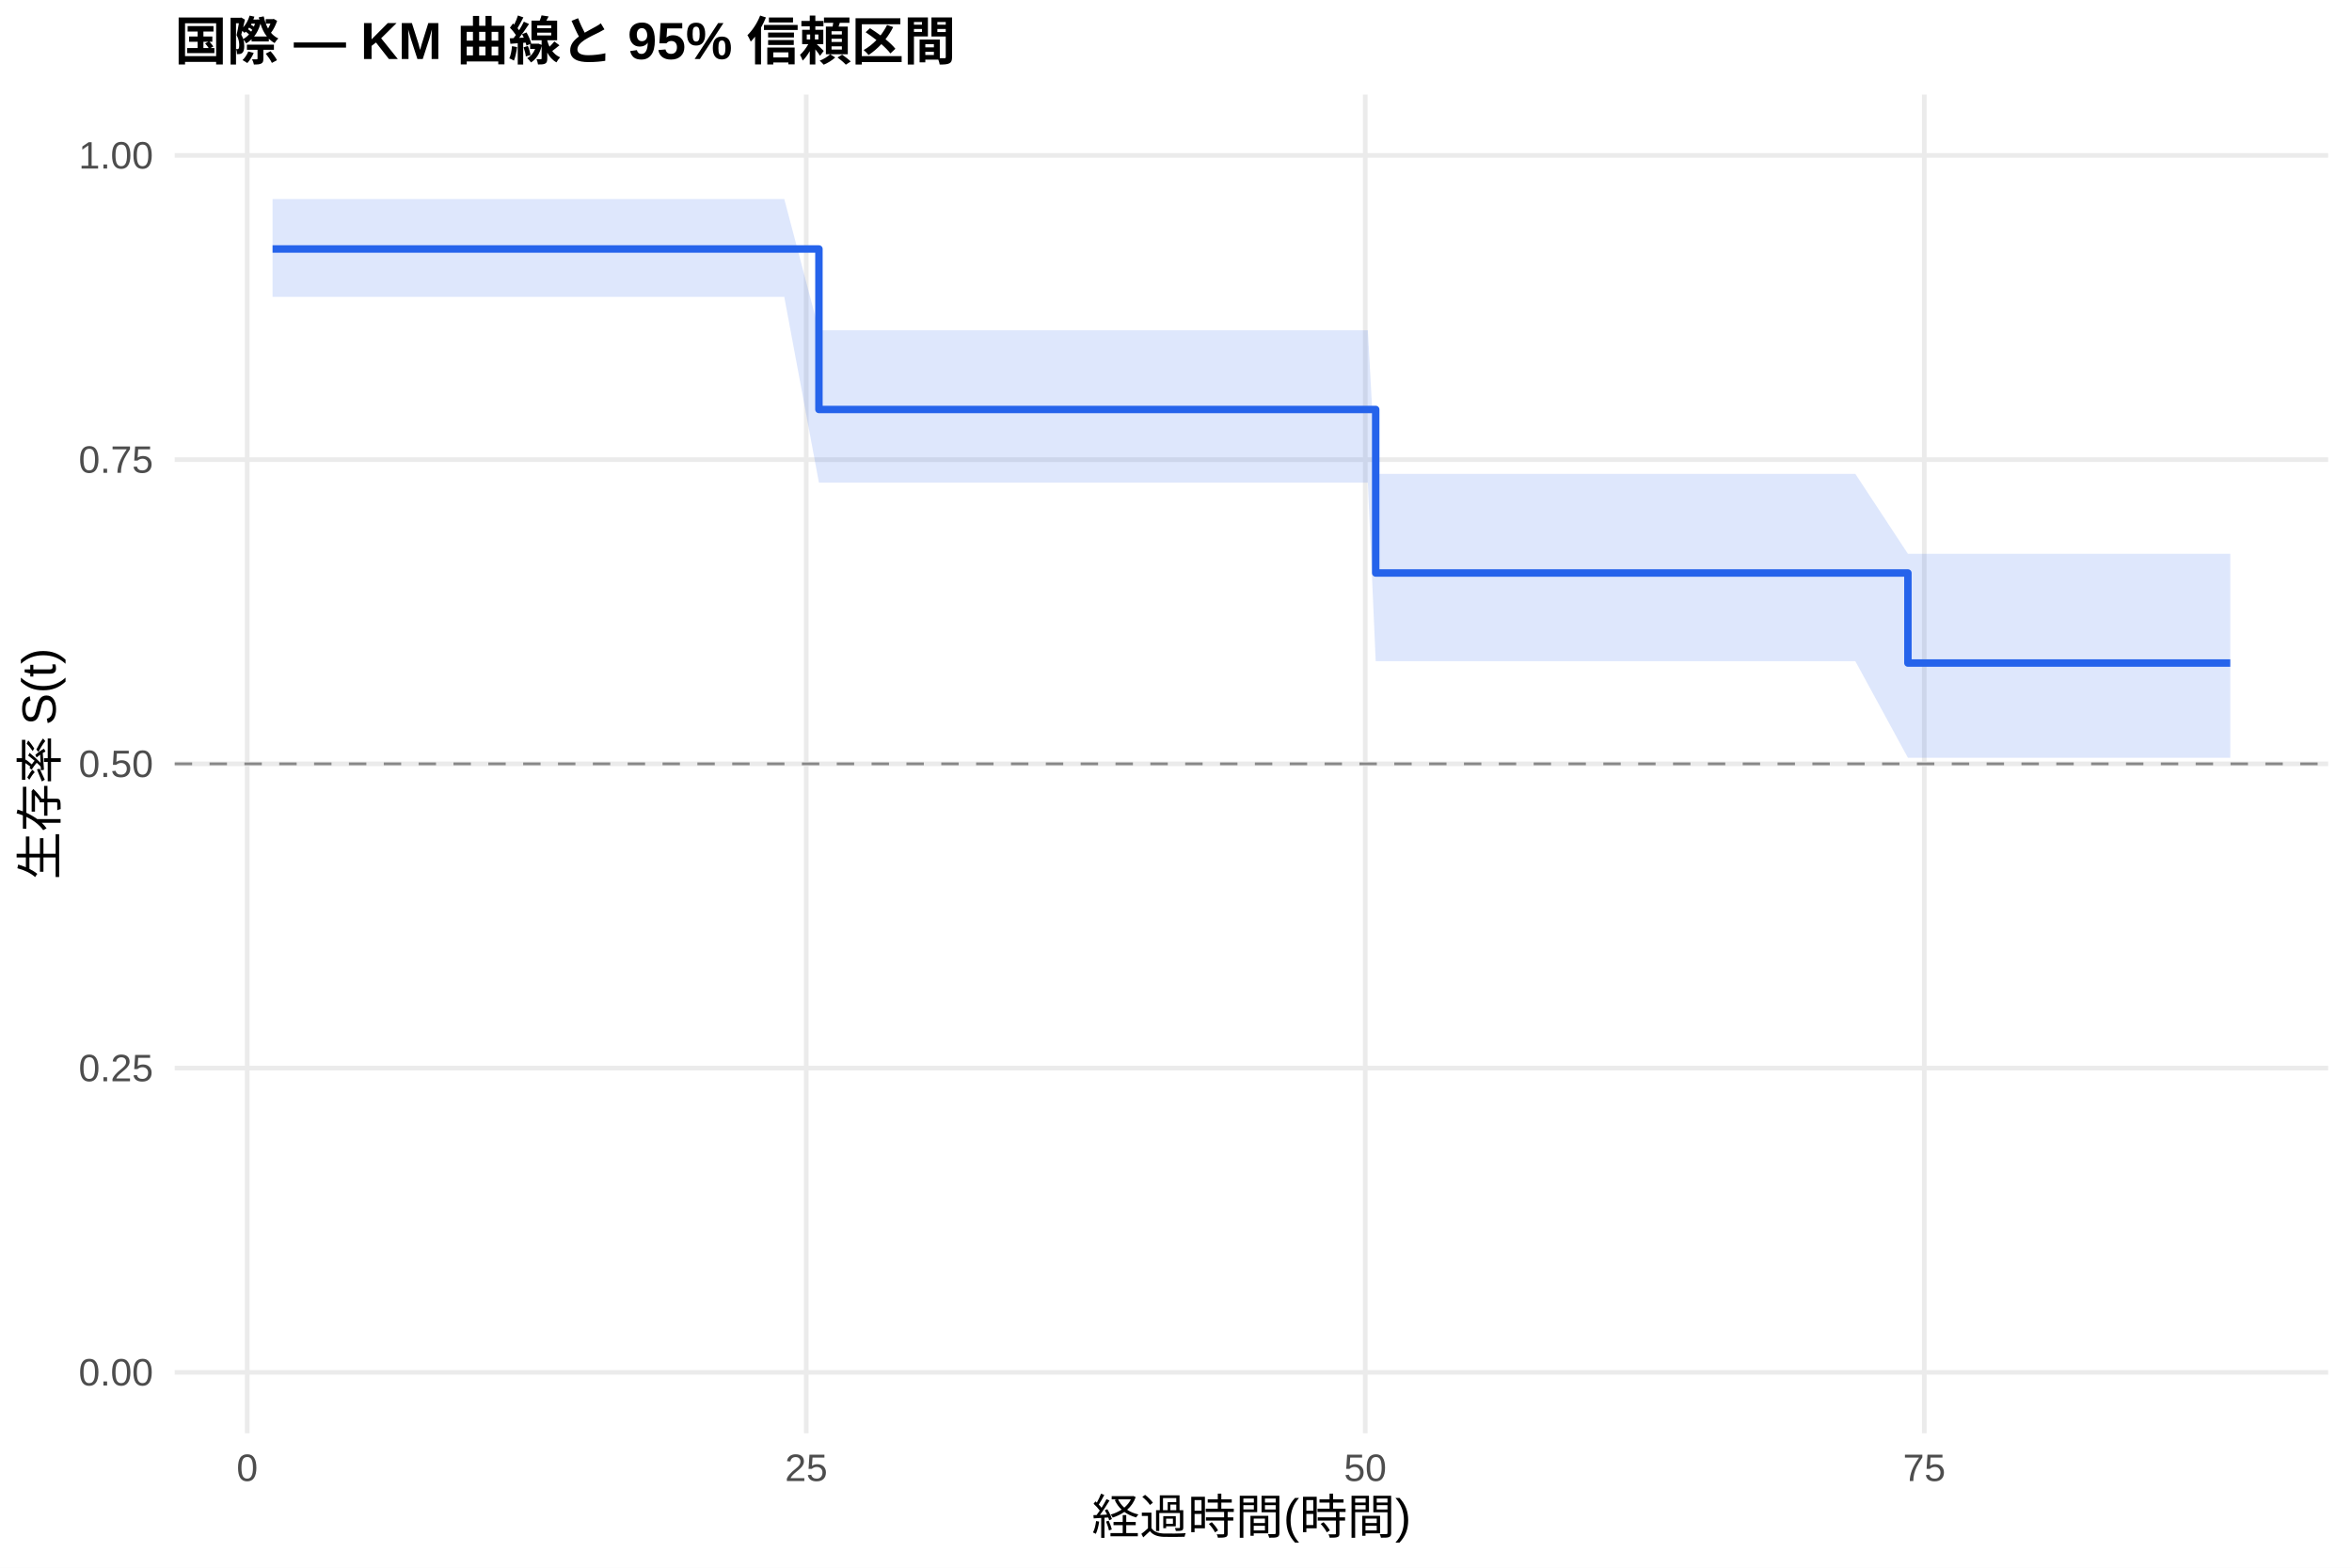
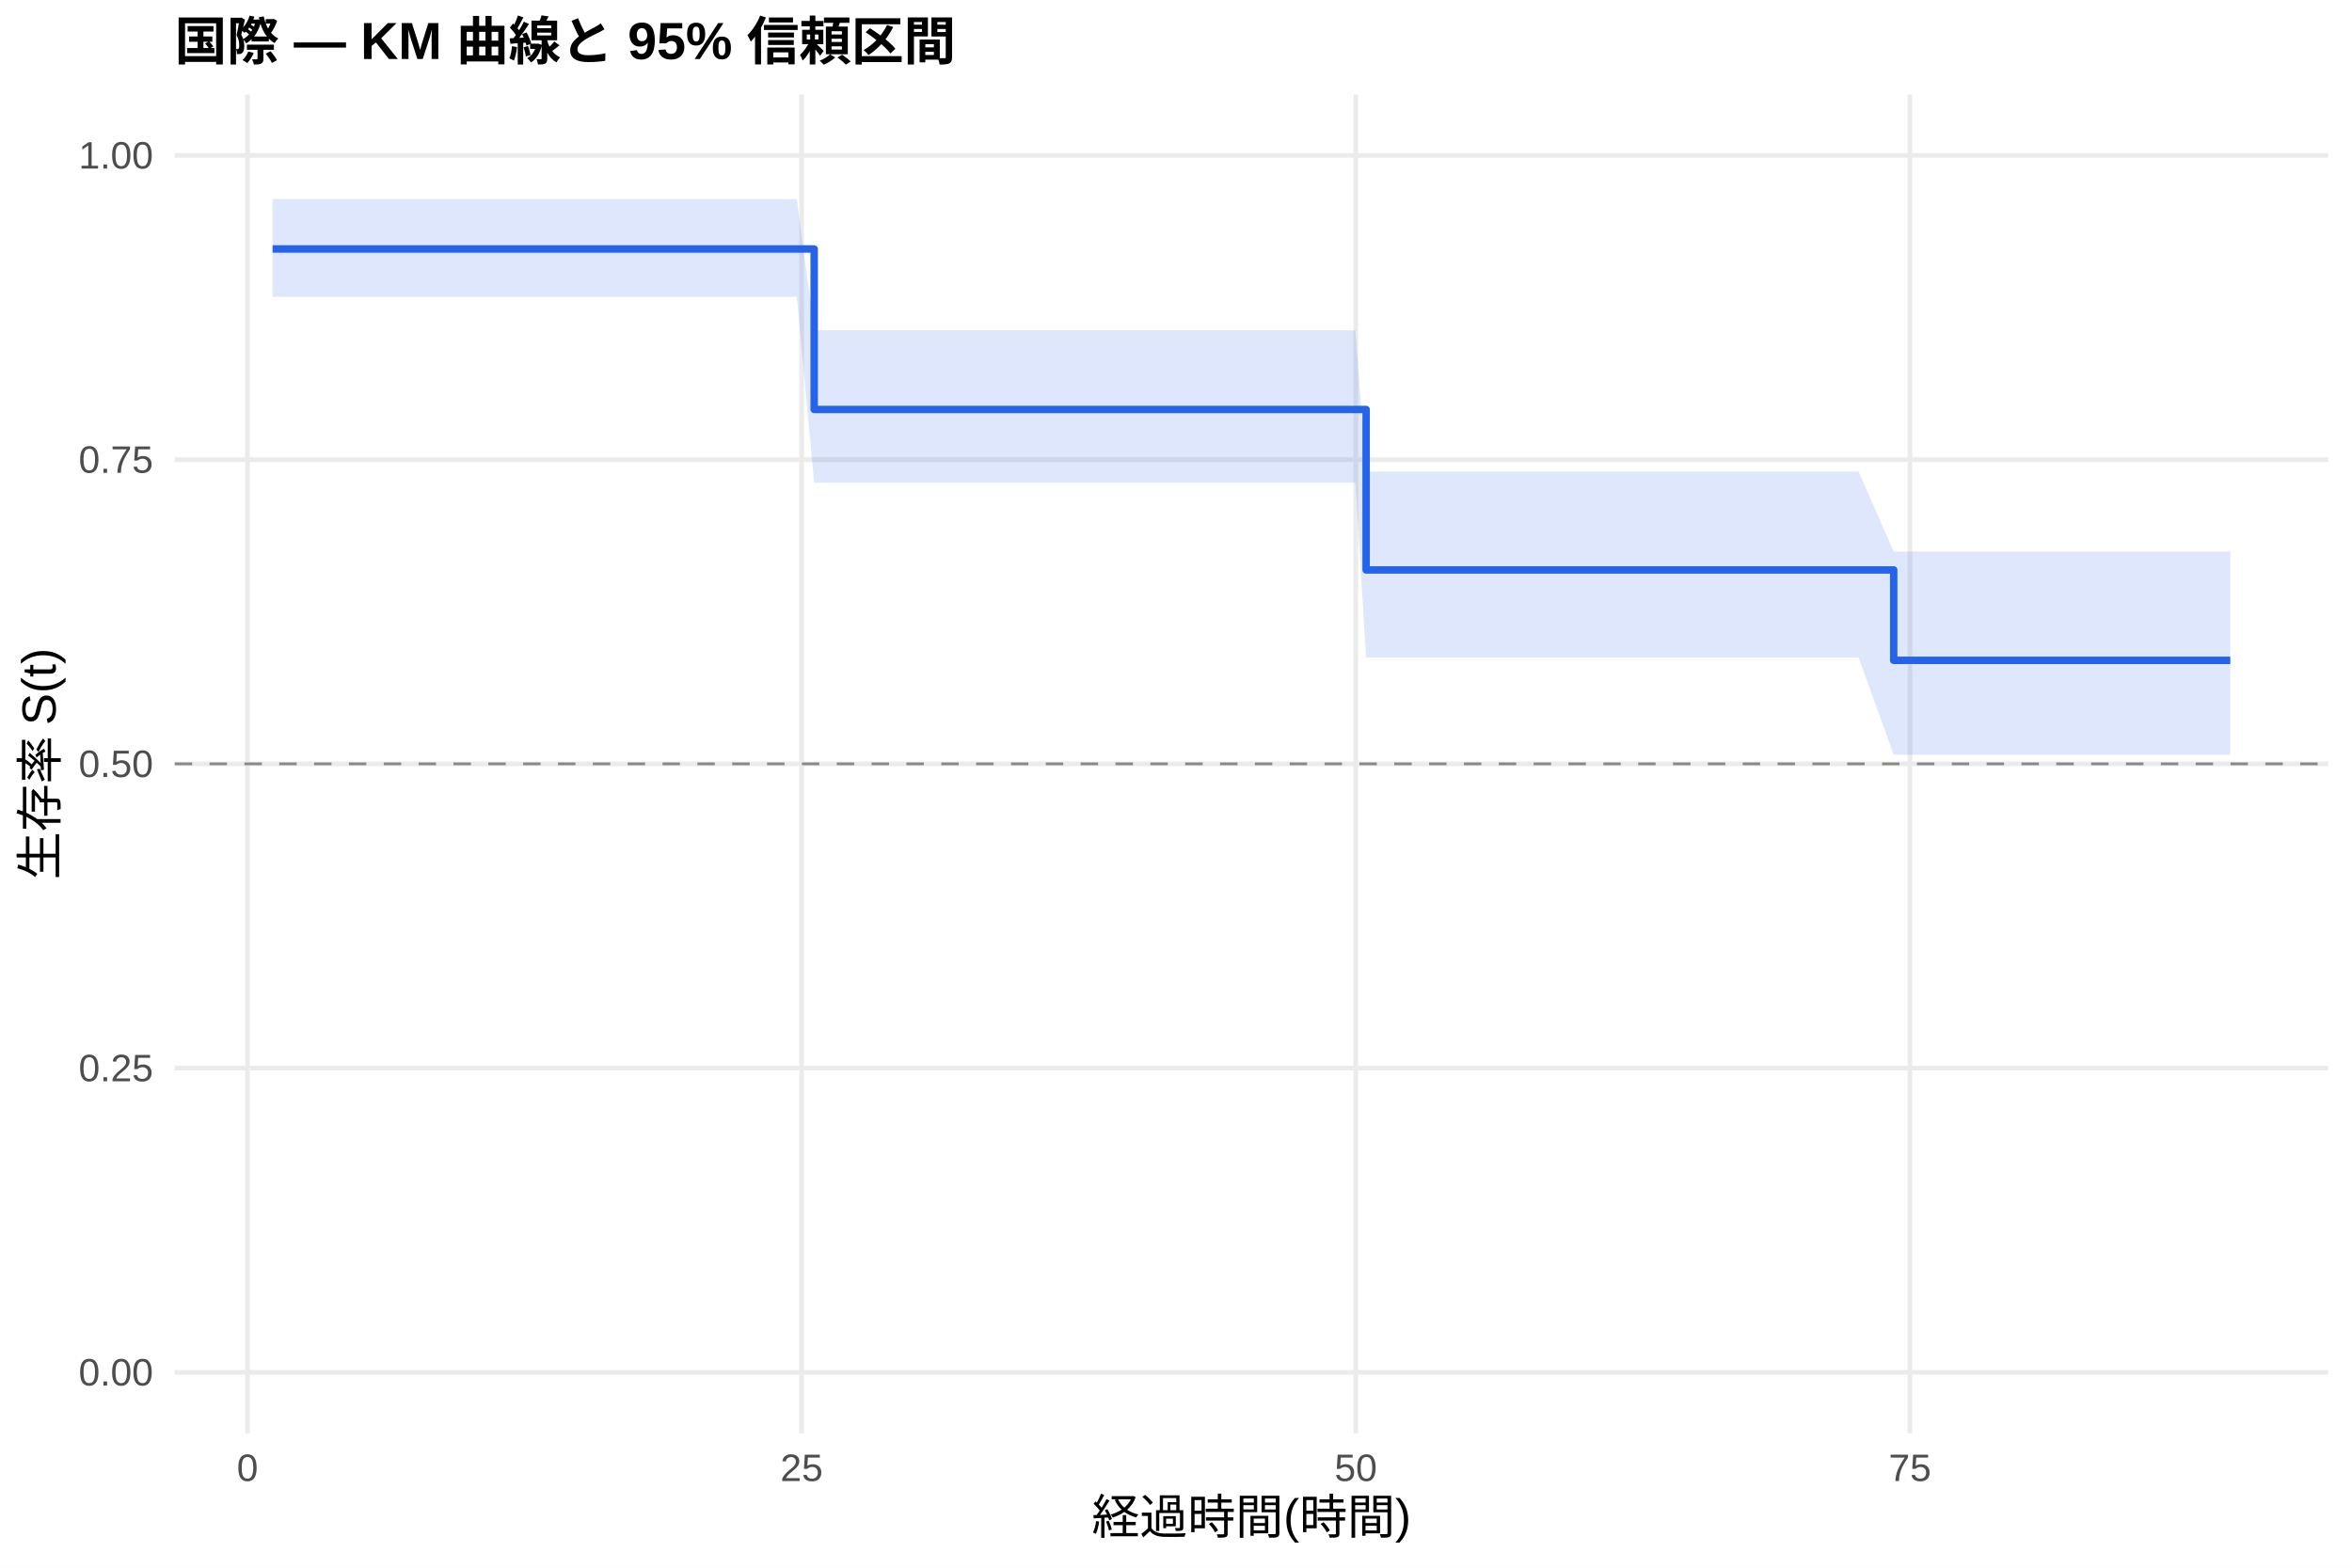
<svg xmlns="http://www.w3.org/2000/svg" width="540.00pt" height="360.00pt" viewBox="0 0 540.00 360.00">
  <g class="svglite">
    <defs>
      <style type="text/css">
    .svglite line, .svglite polyline, .svglite polygon, .svglite path, .svglite rect, .svglite circle {
      fill: none;
      stroke: #000000;
      stroke-linecap: round;
      stroke-linejoin: round;
      stroke-miterlimit: 10.00;
    }
    .svglite text {
      white-space: pre;
    }
    .svglite g.glyphgroup path {
      fill: inherit;
      stroke: none;
    }
  </style>
    </defs>
    <rect width="100%" height="100%" style="stroke: none; fill: #FFFFFF;" />
    <defs>
      <clipPath id="cpMC4wMHw1NDAuMDB8MC4wMHwzNjAuMDA=">
        <rect x="0.00" y="0.00" width="540.00" height="360.00" />
      </clipPath>
    </defs>
    <g clip-path="url(#cpMC4wMHw1NDAuMDB8MC4wMHwzNjAuMDA=)">
      <rect x="0" y="0.00" width="540.00" height="360.00" style="stroke-width: 1.07; stroke: none; fill: #FFFFFF;" />
    </g>
    <defs>
      <clipPath id="cpNDAuMTF8NTM0LjUyfDIxLjcxfDMyOS4xMg==">
        <rect x="40.11" y="21.71" width="494.41" height="307.41" />
      </clipPath>
    </defs>
    <g clip-path="url(#cpNDAuMTF8NTM0LjUyfDIxLjcxfDMyOS4xMg==)">
      <polyline points="40.11,315.14 534.52,315.14 " style="stroke-width: 1.07; stroke: #EBEBEB; stroke-linecap: butt;" />
      <polyline points="40.11,245.28 534.52,245.28 " style="stroke-width: 1.07; stroke: #EBEBEB; stroke-linecap: butt;" />
      <polyline points="40.11,175.41 534.52,175.41 " style="stroke-width: 1.07; stroke: #EBEBEB; stroke-linecap: butt;" />
      <polyline points="40.11,105.55 534.52,105.55 " style="stroke-width: 1.07; stroke: #EBEBEB; stroke-linecap: butt;" />
      <polyline points="40.11,35.68 534.52,35.68 " style="stroke-width: 1.07; stroke: #EBEBEB; stroke-linecap: butt;" />
-       <polyline points="56.76,329.12 56.76,21.71 " style="stroke-width: 1.07; stroke: #EBEBEB; stroke-linecap: butt;" />
-       <polyline points="185.11,329.12 185.11,21.71 " style="stroke-width: 1.07; stroke: #EBEBEB; stroke-linecap: butt;" />
-       <polyline points="313.45,329.12 313.45,21.71 " style="stroke-width: 1.07; stroke: #EBEBEB; stroke-linecap: butt;" />
-       <polyline points="441.80,329.12 441.80,21.71 " style="stroke-width: 1.07; stroke: #EBEBEB; stroke-linecap: butt;" />
-       <polygon points="62.58,45.70 63.35,45.70 75.93,45.70 94.93,45.70 161.24,45.70 180.06,45.70 188.02,75.84 191.27,75.84 199.83,75.84 206.59,75.84 222.76,75.84 228.06,75.84 267.34,75.84 271.53,75.84 279.23,75.84 284.02,75.84 302.67,75.84 309.43,75.84 314.05,75.84 315.85,108.82 345.80,108.82 350.93,108.82 355.98,108.82 381.14,108.82 390.38,108.82 394.74,108.82 402.36,108.82 411.85,108.82 416.56,108.82 421.69,108.82 425.97,108.82 438.04,127.17 441.80,127.17 452.84,127.17 469.27,127.17 494.85,127.17 499.13,127.17 512.05,127.17 512.05,174.01 499.13,174.01 494.85,174.01 469.27,174.01 452.84,174.01 441.80,174.01 438.04,174.01 425.97,151.83 421.69,151.83 416.56,151.83 411.85,151.83 402.36,151.83 394.74,151.83 390.38,151.83 381.14,151.83 355.98,151.83 350.93,151.83 345.80,151.83 315.85,151.83 314.05,110.84 309.43,110.84 302.67,110.84 284.02,110.84 279.23,110.84 271.53,110.84 267.34,110.84 228.06,110.84 222.76,110.84 206.59,110.84 199.83,110.84 191.27,110.84 188.02,110.84 180.06,68.17 161.24,68.17 94.93,68.17 75.93,68.17 63.35,68.17 62.58,68.17 " style="stroke-width: 0.00; stroke: none; stroke-linecap: butt; fill: #2563EB; fill-opacity: 0.15;" />
-       <polyline points="62.58,45.70 63.35,45.70 75.93,45.70 94.93,45.70 161.24,45.70 180.06,45.70 188.02,75.84 191.27,75.84 199.83,75.84 206.59,75.84 222.76,75.84 228.06,75.84 267.34,75.84 271.53,75.84 279.23,75.84 284.02,75.84 302.67,75.84 309.43,75.84 314.05,75.84 315.85,108.82 345.80,108.82 350.93,108.82 355.98,108.82 381.14,108.82 390.38,108.82 394.74,108.82 402.36,108.82 411.85,108.82 416.56,108.82 421.69,108.82 425.97,108.82 438.04,127.17 441.80,127.17 452.84,127.17 469.27,127.17 494.85,127.17 499.13,127.17 512.05,127.17 " style="stroke-width: 1.07; stroke: none; stroke-linecap: butt;" />
-       <polyline points="512.05,174.01 499.13,174.01 494.85,174.01 469.27,174.01 452.84,174.01 441.80,174.01 438.04,174.01 425.97,151.83 421.69,151.83 416.56,151.83 411.85,151.83 402.36,151.83 394.74,151.83 390.38,151.83 381.14,151.83 355.98,151.83 350.93,151.83 345.80,151.83 315.85,151.83 314.05,110.84 309.43,110.84 302.67,110.84 284.02,110.84 279.23,110.84 271.53,110.84 267.34,110.84 228.06,110.84 222.76,110.84 206.59,110.84 199.83,110.84 191.27,110.84 188.02,110.84 180.06,68.17 161.24,68.17 94.93,68.17 75.93,68.17 63.35,68.17 62.58,68.17 " style="stroke-width: 1.07; stroke: none; stroke-linecap: butt;" />
-       <polyline points="62.58,57.18 63.35,57.18 63.35,57.18 75.93,57.18 75.93,57.18 94.93,57.18 94.93,57.18 161.24,57.18 161.24,57.18 180.06,57.18 180.06,57.18 188.02,57.18 188.02,94.03 191.27,94.03 191.27,94.03 199.83,94.03 199.83,94.03 206.59,94.03 206.59,94.03 222.76,94.03 222.76,94.03 228.06,94.03 228.06,94.03 267.34,94.03 267.34,94.03 271.53,94.03 271.53,94.03 279.23,94.03 279.23,94.03 284.02,94.03 284.02,94.03 302.67,94.03 302.67,94.03 309.43,94.03 309.43,94.03 314.05,94.03 314.05,94.03 315.85,94.03 315.85,131.58 345.80,131.58 345.80,131.58 350.93,131.58 350.93,131.58 355.98,131.58 355.98,131.58 381.14,131.58 381.14,131.58 390.38,131.58 390.38,131.58 394.74,131.58 394.74,131.58 402.36,131.58 402.36,131.58 411.85,131.58 411.85,131.58 416.56,131.58 416.56,131.58 421.69,131.58 421.69,131.58 425.97,131.58 425.97,131.58 438.04,131.58 438.04,152.26 441.80,152.26 441.80,152.26 452.84,152.26 452.84,152.26 469.27,152.26 469.27,152.26 494.85,152.26 494.85,152.26 499.13,152.26 499.13,152.26 512.05,152.26 512.05,152.26 " style="stroke-width: 1.71; stroke: #2563EB; stroke-linecap: butt;" />
+       <polyline points="56.82,329.12 56.82,21.71 " style="stroke-width: 1.07; stroke: #EBEBEB; stroke-linecap: butt;" />
+       <polyline points="184.05,329.12 184.05,21.71 " style="stroke-width: 1.07; stroke: #EBEBEB; stroke-linecap: butt;" />
+       <polyline points="311.28,329.12 311.28,21.71 " style="stroke-width: 1.07; stroke: #EBEBEB; stroke-linecap: butt;" />
+       <polyline points="438.51,329.12 438.51,21.71 " style="stroke-width: 1.07; stroke: #EBEBEB; stroke-linecap: butt;" />
+       <polygon points="62.58,45.70 67.25,45.70 79.72,45.70 98.55,45.70 164.28,45.70 182.94,45.70 186.93,75.84 194.05,75.84 202.54,75.84 209.24,75.84 225.27,75.84 230.53,75.84 269.46,75.84 273.62,75.84 281.25,75.84 286.00,75.84 304.49,75.84 311.19,75.84 313.65,108.30 315.77,108.30 347.24,108.30 352.33,108.30 357.33,108.30 382.27,108.30 391.43,108.30 395.76,108.30 403.31,108.30 412.72,108.30 417.39,108.30 422.48,108.30 426.72,108.30 434.78,126.65 442.41,126.65 453.35,126.65 469.64,126.65 495.00,126.65 499.24,126.65 512.05,126.65 512.05,173.32 499.24,173.32 495.00,173.32 469.64,173.32 453.35,173.32 442.41,173.32 434.78,173.32 426.72,151.00 422.48,151.00 417.39,151.00 412.72,151.00 403.31,151.00 395.76,151.00 391.43,151.00 382.27,151.00 357.33,151.00 352.33,151.00 347.24,151.00 315.77,151.00 313.65,151.00 311.19,110.84 304.49,110.84 286.00,110.84 281.25,110.84 273.62,110.84 269.46,110.84 230.53,110.84 225.27,110.84 209.24,110.84 202.54,110.84 194.05,110.84 186.93,110.84 182.94,68.17 164.28,68.17 98.55,68.17 79.72,68.17 67.25,68.17 62.58,68.17 " style="stroke-width: 0.00; stroke: none; stroke-linecap: butt; fill: #2563EB; fill-opacity: 0.15;" />
+       <polyline points="62.58,45.70 67.25,45.70 79.72,45.70 98.55,45.70 164.28,45.70 182.94,45.70 186.93,75.84 194.05,75.84 202.54,75.84 209.24,75.84 225.27,75.84 230.53,75.84 269.46,75.84 273.62,75.84 281.25,75.84 286.00,75.84 304.49,75.84 311.19,75.84 313.65,108.30 315.77,108.30 347.24,108.30 352.33,108.30 357.33,108.30 382.27,108.30 391.43,108.30 395.76,108.30 403.31,108.30 412.72,108.30 417.39,108.30 422.48,108.30 426.72,108.30 434.78,126.65 442.41,126.65 453.35,126.65 469.64,126.65 495.00,126.65 499.24,126.65 512.05,126.65 " style="stroke-width: 1.07; stroke: none; stroke-linecap: butt;" />
+       <polyline points="512.05,173.32 499.24,173.32 495.00,173.32 469.64,173.32 453.35,173.32 442.41,173.32 434.78,173.32 426.72,151.00 422.48,151.00 417.39,151.00 412.72,151.00 403.31,151.00 395.76,151.00 391.43,151.00 382.27,151.00 357.33,151.00 352.33,151.00 347.24,151.00 315.77,151.00 313.65,151.00 311.19,110.84 304.49,110.84 286.00,110.84 281.25,110.84 273.62,110.84 269.46,110.84 230.53,110.84 225.27,110.84 209.24,110.84 202.54,110.84 194.05,110.84 186.93,110.84 182.94,68.17 164.28,68.17 98.55,68.17 79.72,68.17 67.25,68.17 62.58,68.17 " style="stroke-width: 1.07; stroke: none; stroke-linecap: butt;" />
+       <polyline points="62.58,57.18 67.25,57.18 67.25,57.18 79.72,57.18 79.72,57.18 98.55,57.18 98.55,57.18 164.28,57.18 164.28,57.18 182.94,57.18 182.94,57.18 186.93,57.18 186.93,94.03 194.05,94.03 194.05,94.03 202.54,94.03 202.54,94.03 209.24,94.03 209.24,94.03 225.27,94.03 225.27,94.03 230.53,94.03 230.53,94.03 269.46,94.03 269.46,94.03 273.62,94.03 273.62,94.03 281.25,94.03 281.25,94.03 286.00,94.03 286.00,94.03 304.49,94.03 304.49,94.03 311.19,94.03 311.19,94.03 313.65,94.03 313.65,130.88 315.77,130.88 315.77,130.88 347.24,130.88 347.24,130.88 352.33,130.88 352.33,130.88 357.33,130.88 357.33,130.88 382.27,130.88 382.27,130.88 391.43,130.88 391.43,130.88 395.76,130.88 395.76,130.88 403.31,130.88 403.31,130.88 412.72,130.88 412.72,130.88 417.39,130.88 417.39,130.88 422.48,130.88 422.48,130.88 426.72,130.88 426.72,130.88 434.78,130.88 434.78,151.64 442.41,151.64 442.41,151.64 453.35,151.64 453.35,151.64 469.64,151.64 469.64,151.64 495.00,151.64 495.00,151.64 499.24,151.64 499.24,151.64 512.05,151.64 512.05,151.64 " style="stroke-width: 1.71; stroke: #2563EB; stroke-linecap: butt;" />
      <line x1="40.11" y1="175.41" x2="534.52" y2="175.41" style="stroke-width: 0.64; stroke: #888888; stroke-dasharray: 4.00,4.00; stroke-linecap: butt;" />
    </g>
    <g clip-path="url(#cpMC4wMHw1NDAuMDB8MC4wMHwzNjAuMDA=)">
      <text x="35.18" y="318.17" text-anchor="end" style="font-size: 8.80px;fill: #4D4D4D; font-family: &quot;Liberation Sans&quot;;" textLength="17.11px" lengthAdjust="spacingAndGlyphs">0.00</text>
      <text x="35.18" y="248.30" text-anchor="end" style="font-size: 8.80px;fill: #4D4D4D; font-family: &quot;Liberation Sans&quot;;" textLength="17.11px" lengthAdjust="spacingAndGlyphs">0.25</text>
      <text x="35.18" y="178.44" text-anchor="end" style="font-size: 8.80px;fill: #4D4D4D; font-family: &quot;Liberation Sans&quot;;" textLength="17.11px" lengthAdjust="spacingAndGlyphs">0.50</text>
      <text x="35.18" y="108.57" text-anchor="end" style="font-size: 8.80px;fill: #4D4D4D; font-family: &quot;Liberation Sans&quot;;" textLength="17.11px" lengthAdjust="spacingAndGlyphs">0.75</text>
      <text x="35.18" y="38.71" text-anchor="end" style="font-size: 8.80px;fill: #4D4D4D; font-family: &quot;Liberation Sans&quot;;" textLength="17.11px" lengthAdjust="spacingAndGlyphs">1.00</text>
-       <text x="56.76" y="340.10" text-anchor="middle" style="font-size: 8.80px;fill: #4D4D4D; font-family: &quot;Liberation Sans&quot;;" textLength="4.89px" lengthAdjust="spacingAndGlyphs">0</text>
-       <text x="185.11" y="340.10" text-anchor="middle" style="font-size: 8.80px;fill: #4D4D4D; font-family: &quot;Liberation Sans&quot;;" textLength="9.78px" lengthAdjust="spacingAndGlyphs">25</text>
-       <text x="313.45" y="340.10" text-anchor="middle" style="font-size: 8.80px;fill: #4D4D4D; font-family: &quot;Liberation Sans&quot;;" textLength="9.78px" lengthAdjust="spacingAndGlyphs">50</text>
-       <text x="441.80" y="340.10" text-anchor="middle" style="font-size: 8.80px;fill: #4D4D4D; font-family: &quot;Liberation Sans&quot;;" textLength="9.78px" lengthAdjust="spacingAndGlyphs">75</text>
+       <text x="56.82" y="340.10" text-anchor="middle" style="font-size: 8.80px;fill: #4D4D4D; font-family: &quot;Liberation Sans&quot;;" textLength="4.89px" lengthAdjust="spacingAndGlyphs">0</text>
+       <text x="184.05" y="340.10" text-anchor="middle" style="font-size: 8.80px;fill: #4D4D4D; font-family: &quot;Liberation Sans&quot;;" textLength="9.78px" lengthAdjust="spacingAndGlyphs">25</text>
+       <text x="311.28" y="340.10" text-anchor="middle" style="font-size: 8.80px;fill: #4D4D4D; font-family: &quot;Liberation Sans&quot;;" textLength="9.78px" lengthAdjust="spacingAndGlyphs">50</text>
+       <text x="438.51" y="340.10" text-anchor="middle" style="font-size: 8.80px;fill: #4D4D4D; font-family: &quot;Liberation Sans&quot;;" textLength="9.78px" lengthAdjust="spacingAndGlyphs">75</text>
      <text x="287.32" y="352.24" text-anchor="middle" style="font-size: 11.00px; font-family: &quot;Liberation Sans&quot;;" textLength="73.31px" lengthAdjust="spacingAndGlyphs">経過時間(時間)</text>
      <text transform="translate(13.05,175.41) rotate(-90)" text-anchor="middle" style="font-size: 11.00px; font-family: &quot;Liberation Sans&quot;;" textLength="53.78px" lengthAdjust="spacingAndGlyphs">生存率 S(t)</text>
      <text x="40.11" y="13.74" style="font-size: 12.00px; font-weight: bold; font-family: &quot;Liberation Sans&quot;;" textLength="179.33px" lengthAdjust="spacingAndGlyphs">国際 — KM 曲線と 95% 信頼区間</text>
    </g>
  </g>
</svg>
